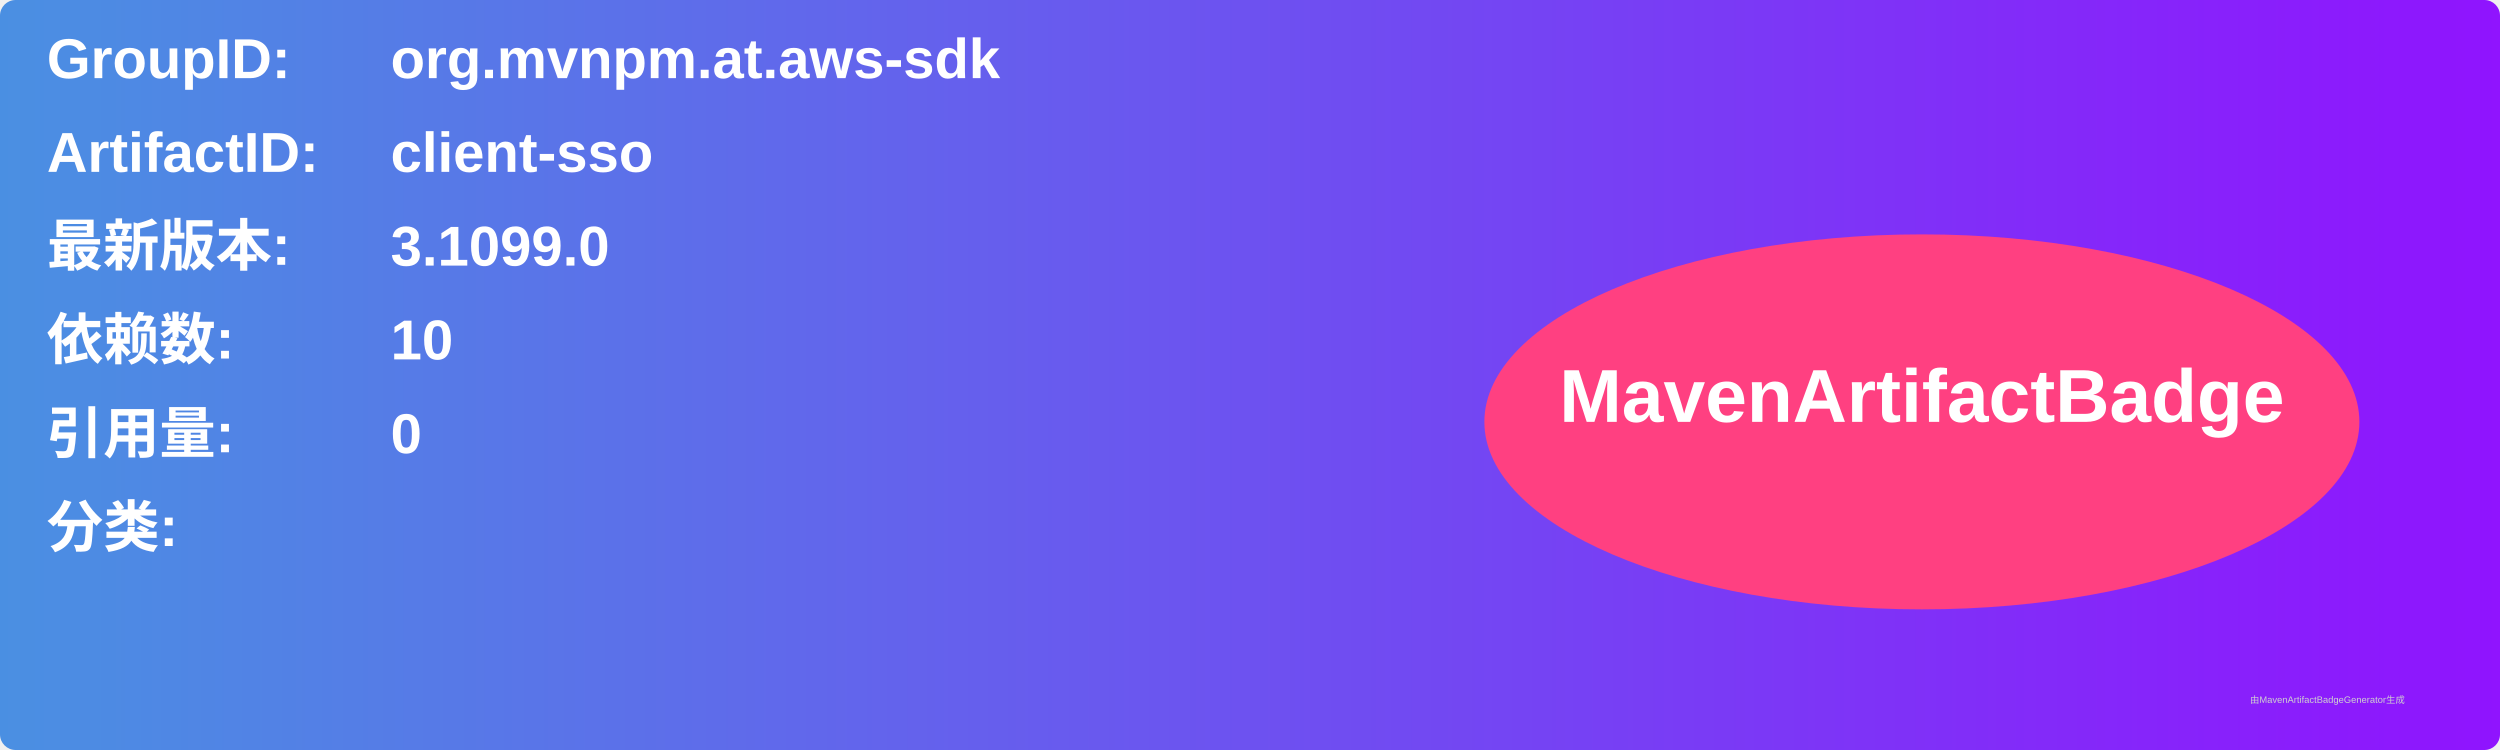
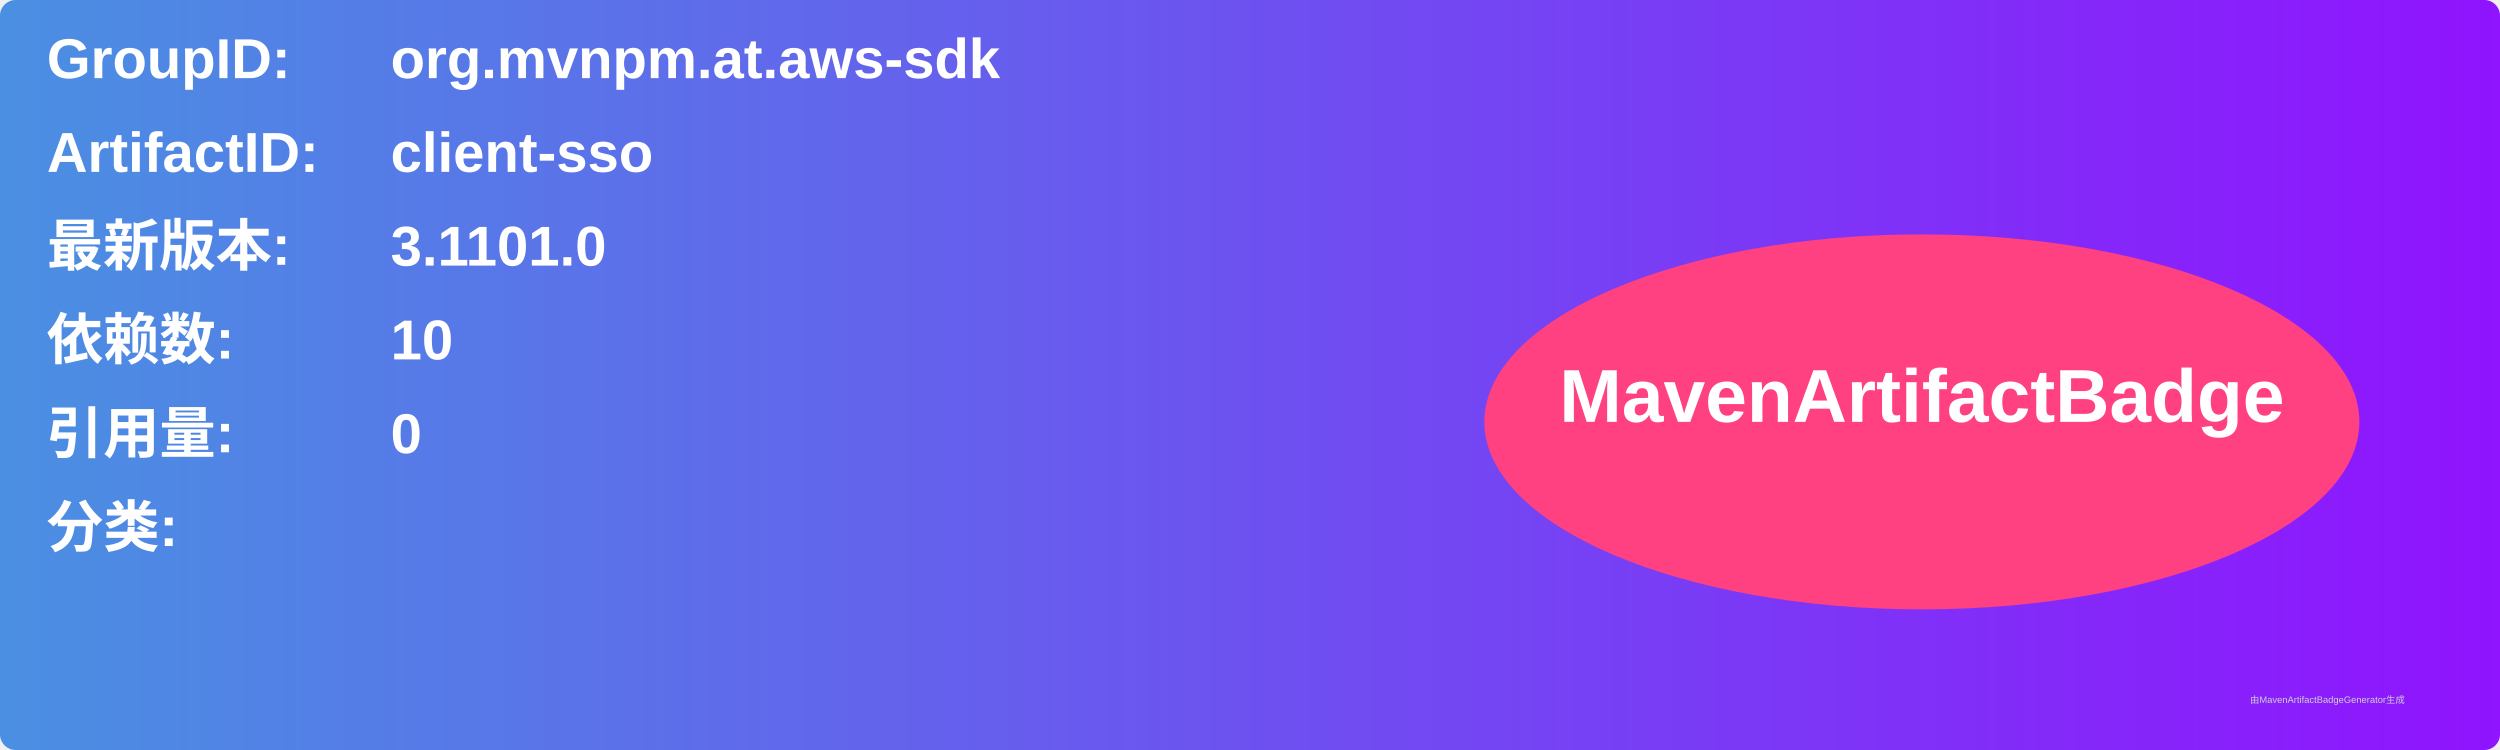
<svg xmlns="http://www.w3.org/2000/svg" width="800" height="240" viewBox="0 0 800 240">
  <linearGradient id="grad" x1="0%" y1="0%" x2="100%" y2="0%">
    <stop offset="0%" stop-color="#4a90e2" />
    <stop offset="100%" stop-color="#9013fe" />
  </linearGradient>
  <rect width="100%" height="100%" rx="5" ry="5" fill="url(#grad)" />
  <g transform="translate(15, 15)">
    <text x="0" y="10" font-family="Arial" font-size="18" fill="white" font-weight="bold" width="260">GroupID:</text>
    <text x="110" y="10" font-family="Arial" font-size="18" fill="white" font-weight="bold" width="460">org.mvnpm.at.aws-sdk</text>
    <text x="0" y="40" font-family="Arial" font-size="18" fill="white" font-weight="bold" width="260">ArtifactID:</text>
    <text x="110" y="40" font-family="Arial" font-size="18" fill="white" font-weight="bold" width="460">client-sso</text>
    <text x="0" y="70" font-family="Arial" font-size="18" fill="white" font-weight="bold">最新版本:</text>
    <text x="110" y="70" font-family="Arial" font-size="18" fill="white" font-weight="bold">
-       <tspan font-weight="bold">3.1099.0</tspan>
+       <tspan font-weight="bold">3.1101.0</tspan>
    </text>
    <text x="0" y="100" font-family="Arial" font-size="18" fill="white" font-weight="bold">依赖数: </text>
    <text x="110" y="100" font-family="Arial" font-size="18" fill="white">
      <tspan font-weight="bold">10</tspan>
    </text>
    <text x="0" y="130" font-family="Arial" font-size="18" fill="white" font-weight="bold">引用量: </text>
    <text x="110" y="130" font-family="Arial" font-size="18" fill="white">
      <tspan font-weight="bold">0</tspan>
    </text>
    <text x="0" y="160" font-family="Arial" font-size="18" fill="white" font-weight="bold">分类:</text>
    <text x="10" y="190" font-family="Arial" font-size="10" fill="white">
      <tspan font-weight="bold" />
    </text>
    <ellipse cx="600" cy="120" rx="140" ry="60" fill="#ff4081" />
    <text x="600" y="120" text-anchor="middle" font-family="Arial" font-size="24" fill="white" font-weight="bold">MavenArtifactBadge</text>
  </g>
  <text x="720" y="225" font-family="Arial" font-size="3" fill="#d0d0d0">由MavenArtifactBadgeGenerator生成</text>
</svg>
